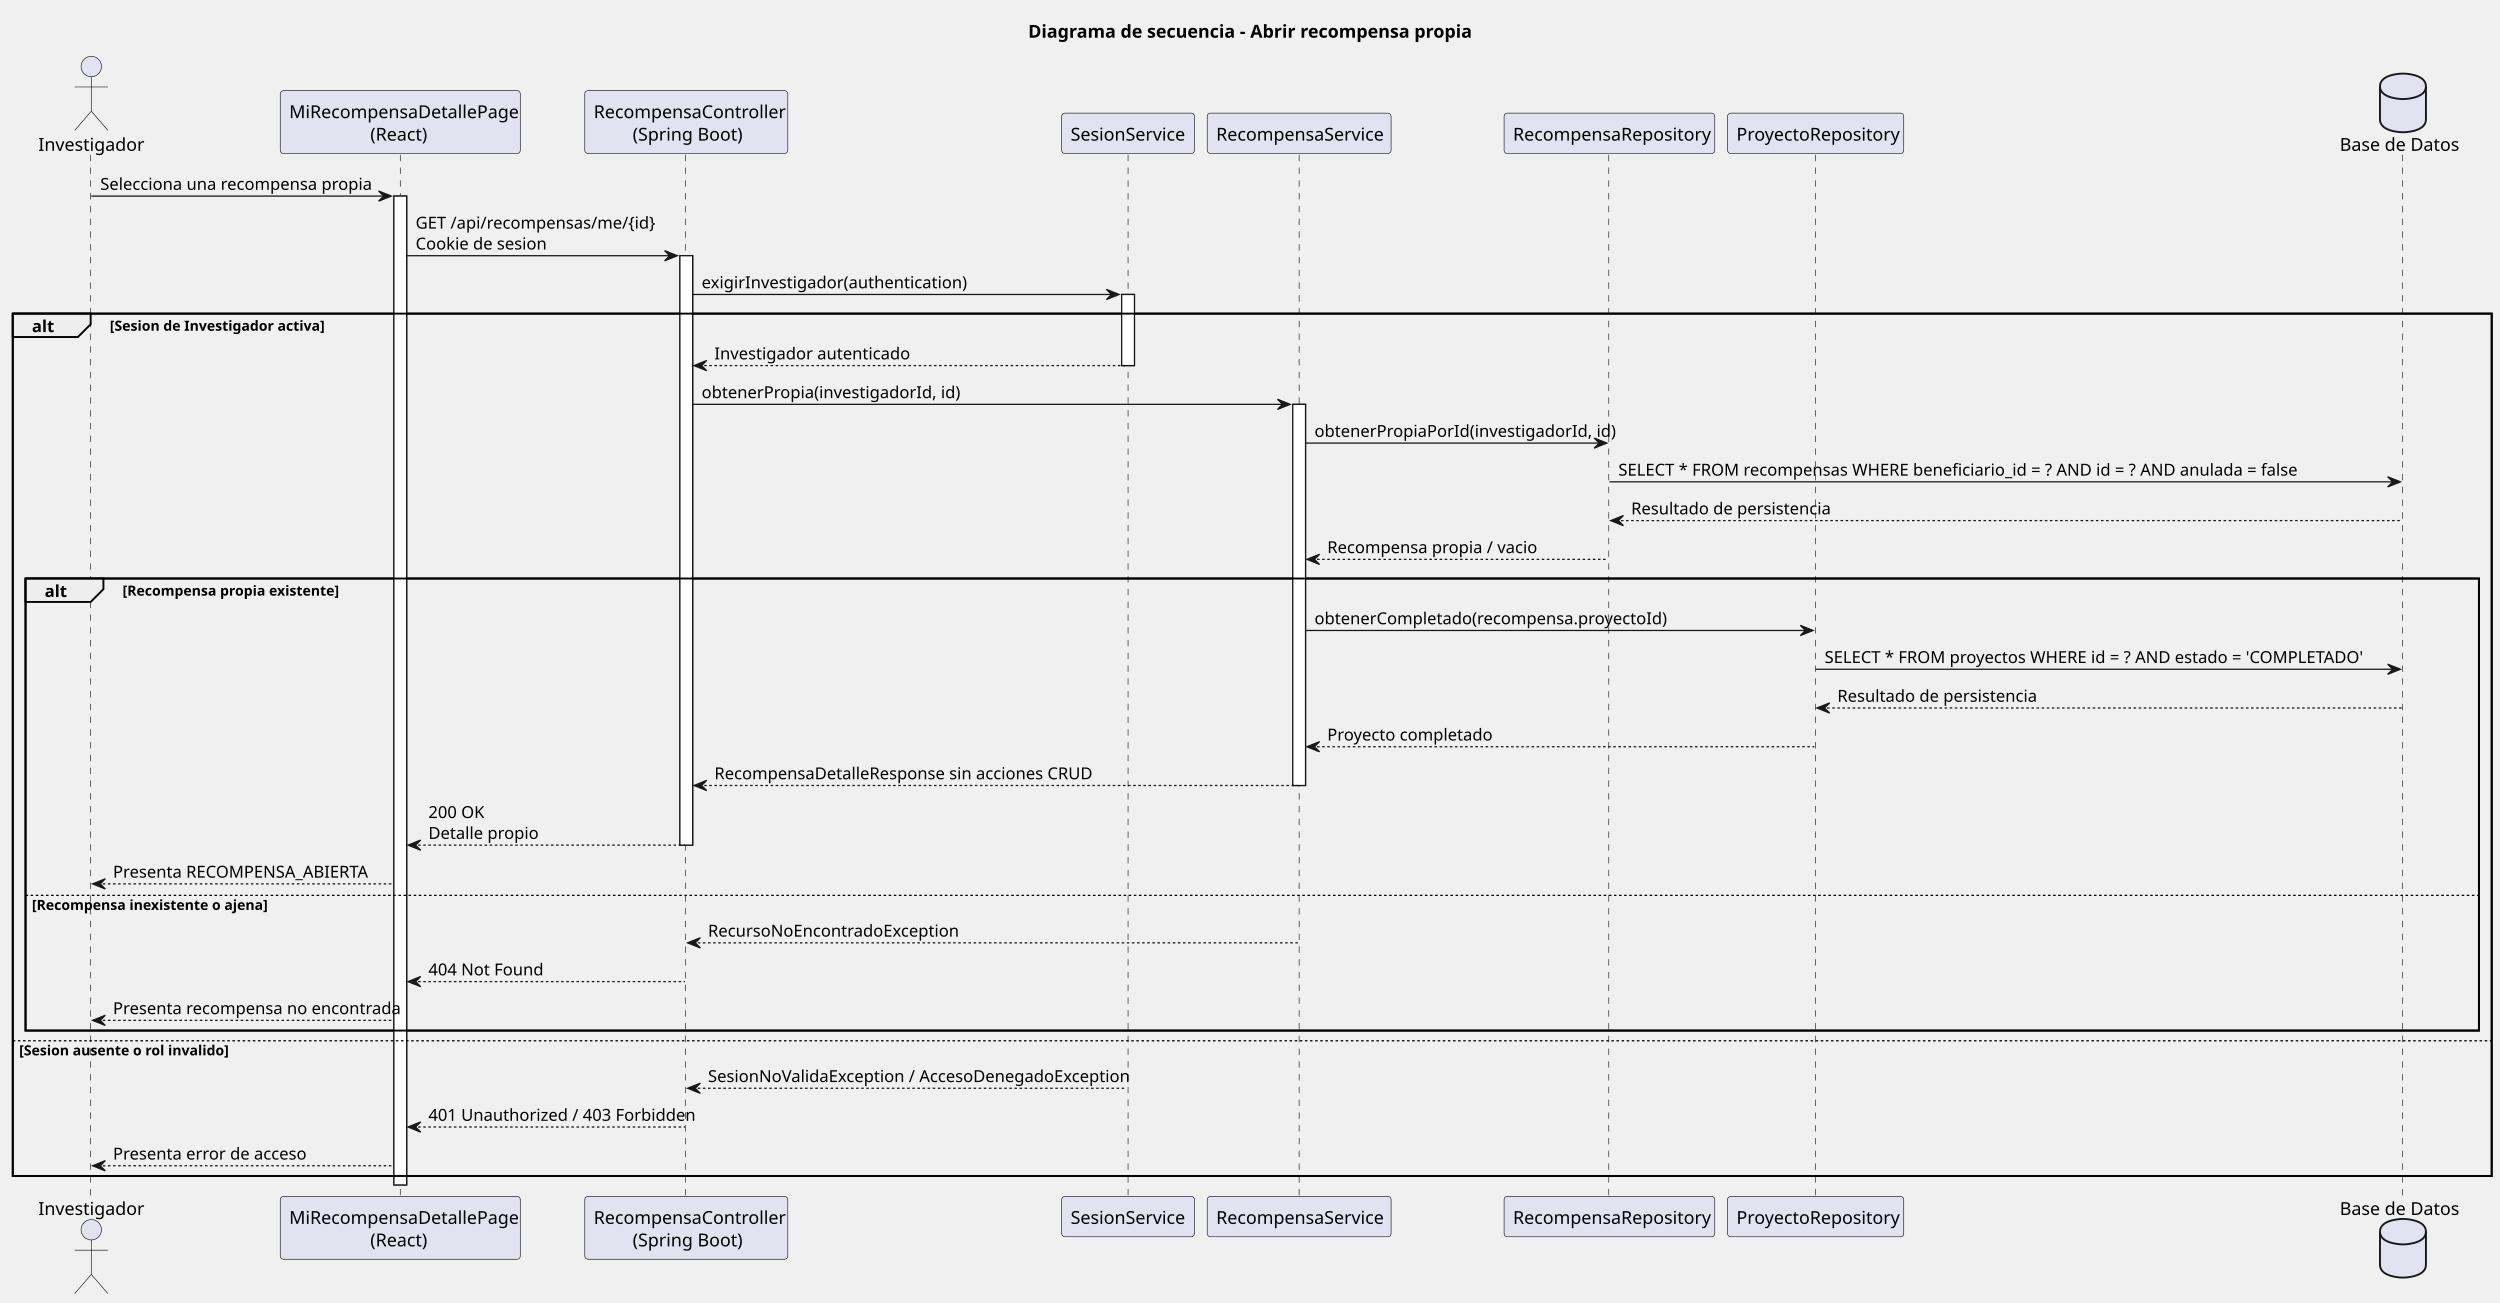
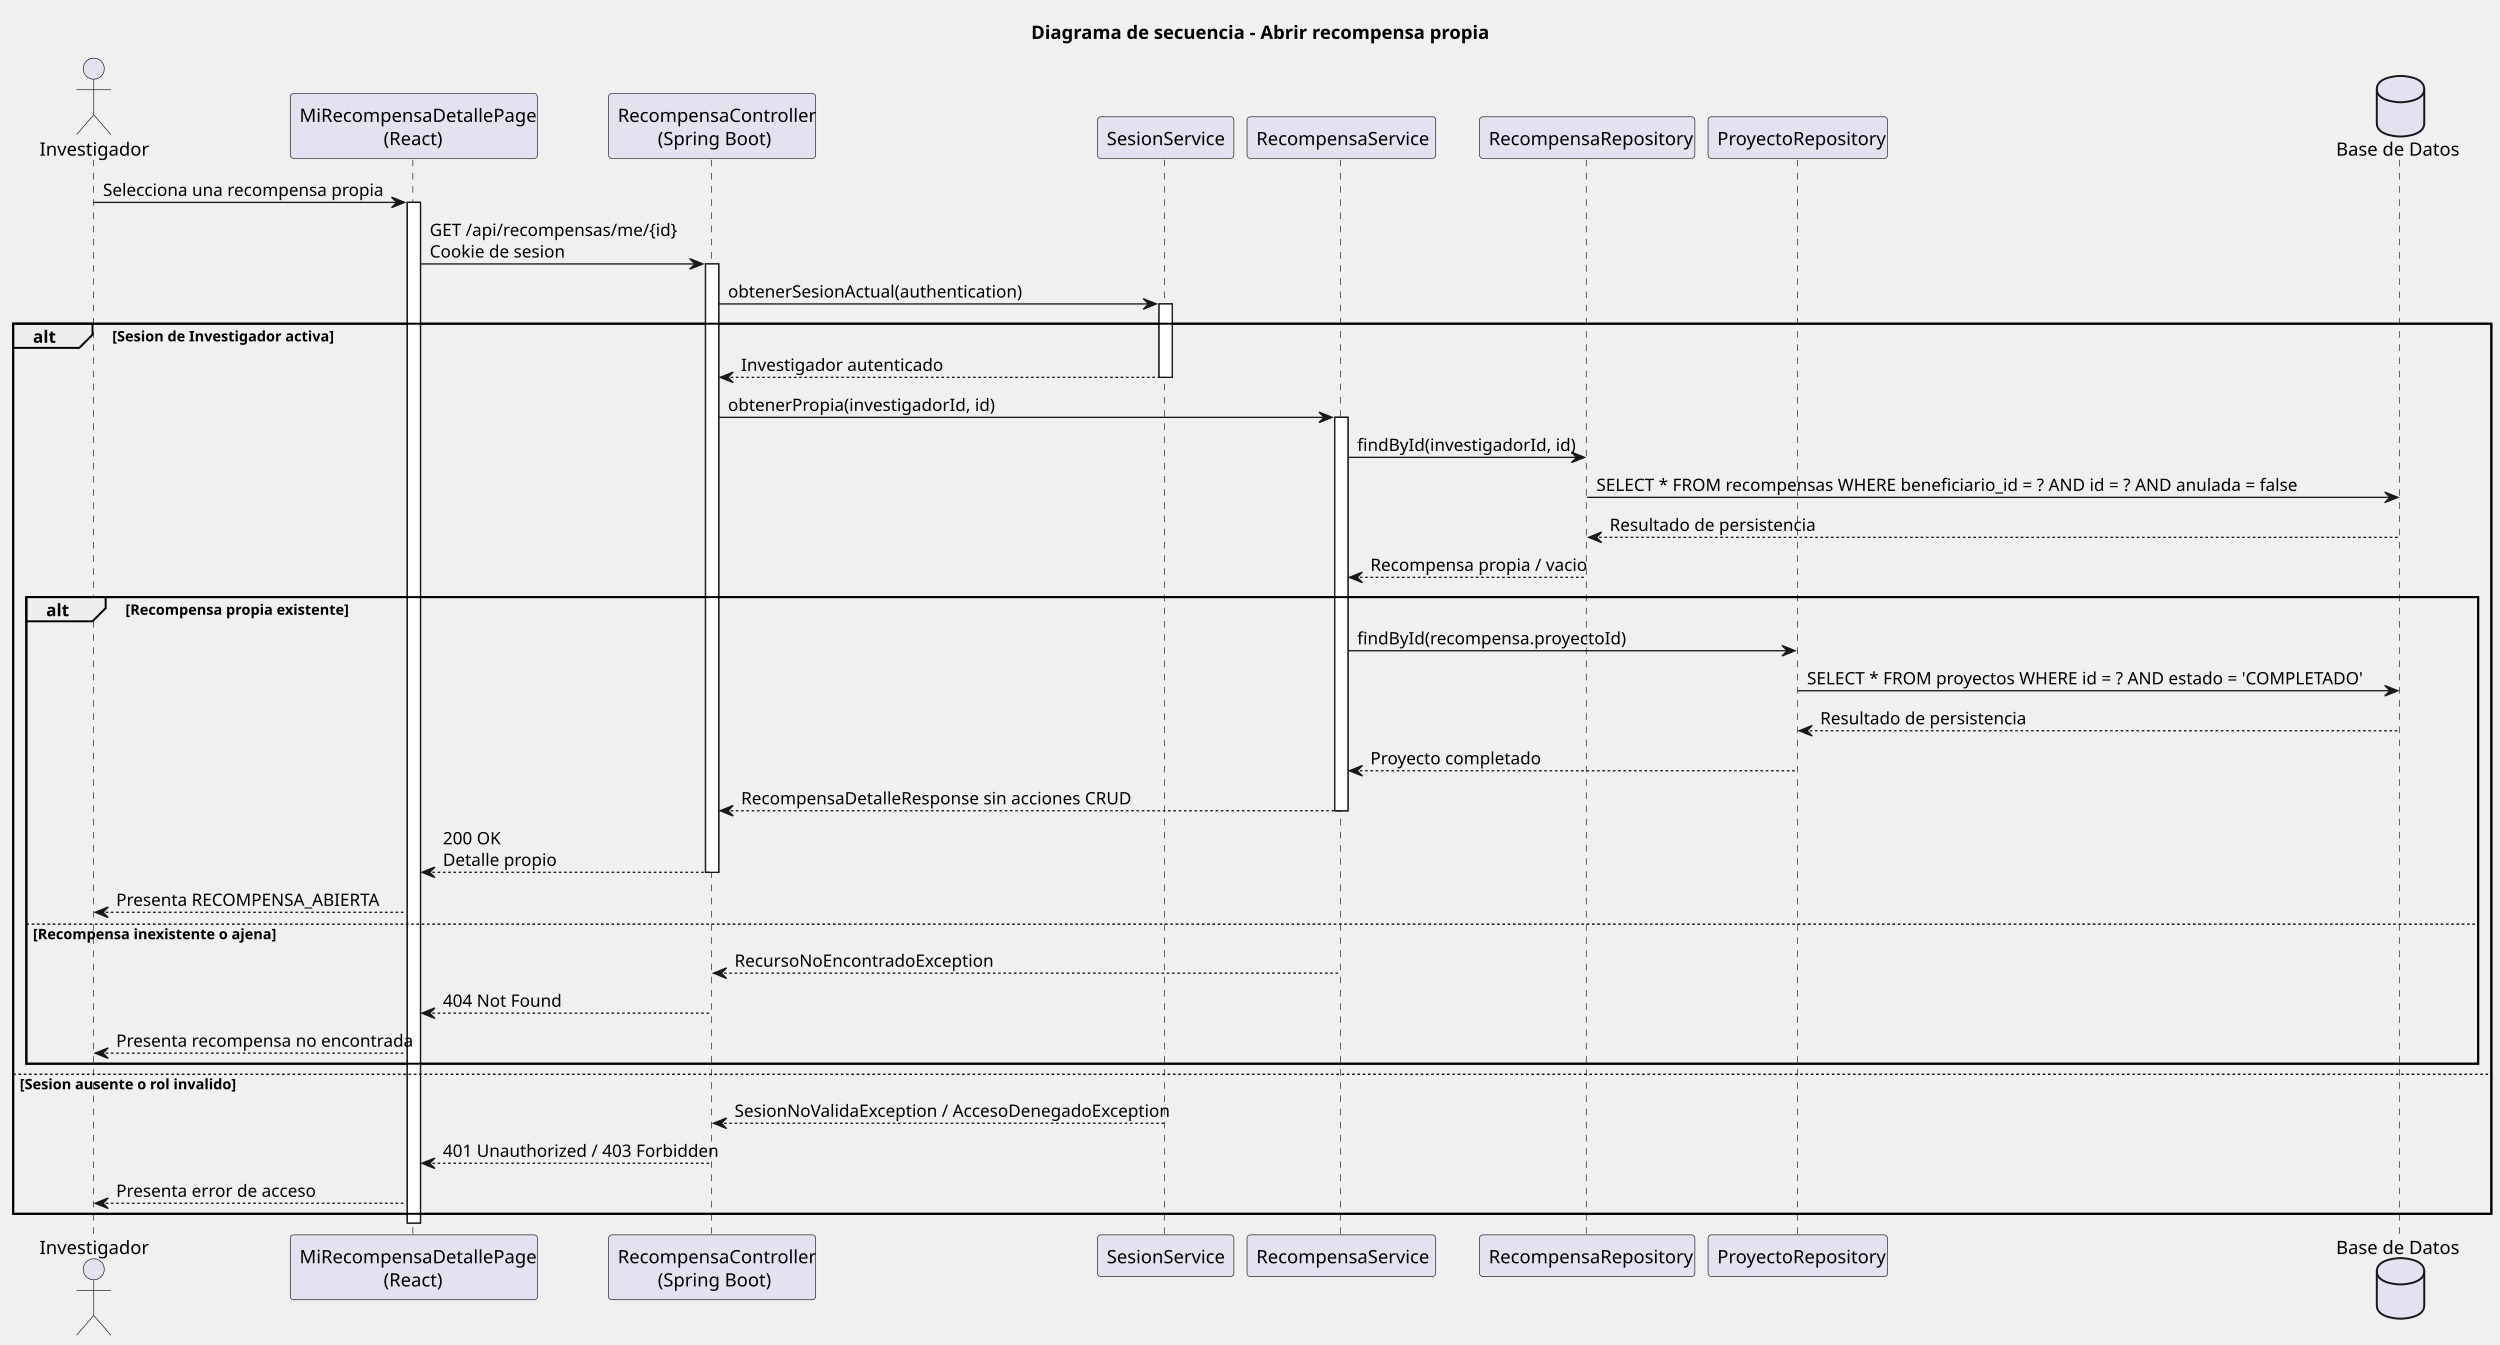
- <svg xmlns="http://www.w3.org/2000/svg" contentStyleType="text/css" height="1020px" preserveAspectRatio="none" style="width:1958px;height:1020px;background:#FFFFFF;" version="1.1" viewBox="0 0 1958 1020" width="1958px" zoomAndPan="magnify">
+ <svg xmlns="http://www.w3.org/2000/svg" contentStyleType="text/css" height="1020px" preserveAspectRatio="none" style="width:1897px;height:1020px;background:#FFFFFF;" version="1.1" viewBox="0 0 1897 1020" width="1897px" zoomAndPan="magnify">
  <defs />
  <g>
-     <text fill="#000000" font-family="sans-serif" font-size="14" font-weight="bold" lengthAdjust="spacing" textLength="350" x="805.25" y="29.533">Diagrama de secuencia - Abrir recompensa propia</text>
-     <rect fill="#FFFFFF" height="774.461" style="stroke:#181818;stroke-width:1.0;" width="10" x="308.5" y="153.57" />
-     <rect fill="#FFFFFF" height="461.625" style="stroke:#181818;stroke-width:1.0;" width="10" x="532.5" y="200.273" />
-     <rect fill="#FFFFFF" height="55.703" style="stroke:#181818;stroke-width:1.0;" width="10" x="878.5" y="230.625" />
-     <rect fill="#FFFFFF" height="298.516" style="stroke:#181818;stroke-width:1.0;" width="10" x="1012.5" y="316.68" />
-     <rect fill="none" height="675.406" style="stroke:#000000;stroke-width:1.5;" width="1941.5" x="10" y="245.625" />
-     <rect fill="none" height="354.055" style="stroke:#000000;stroke-width:1.5;" width="1921.5" x="20" y="453.086" />
+     <text fill="#000000" font-family="sans-serif" font-size="14" font-weight="bold" lengthAdjust="spacing" textLength="334.565" x="782.435" y="29.533">Diagrama de secuencia - Abrir recompensa propia</text>
+     <rect fill="#FFFFFF" height="774.461" style="stroke:#181818;stroke-width:1;" width="10" x="309.05" y="153.57" />
+     <rect fill="#FFFFFF" height="461.625" style="stroke:#181818;stroke-width:1;" width="10" x="535.355" y="200.273" />
+     <rect fill="#FFFFFF" height="55.703" style="stroke:#181818;stroke-width:1;" width="10" x="879.505" y="230.625" />
+     <rect fill="#FFFFFF" height="298.516" style="stroke:#181818;stroke-width:1;" width="10" x="1012.835" y="316.68" />
+     <rect fill="none" height="675.406" style="stroke:#000000;stroke-width:1.5;" width="1880.435" x="10" y="245.625" />
+     <rect fill="none" height="354.055" style="stroke:#000000;stroke-width:1.5;" width="1860.435" x="20" y="453.086" />
    <line style="stroke:#181818;stroke-width:0.5;stroke-dasharray:5.0,5.0;" x1="71" x2="71" y1="121.219" y2="938.031" />
-     <line style="stroke:#181818;stroke-width:0.5;stroke-dasharray:5.0,5.0;" x1="313.5" x2="313.5" y1="121.219" y2="938.031" />
-     <line style="stroke:#181818;stroke-width:0.5;stroke-dasharray:5.0,5.0;" x1="537" x2="537" y1="121.219" y2="938.031" />
-     <line style="stroke:#181818;stroke-width:0.5;stroke-dasharray:5.0,5.0;" x1="883.5" x2="883.5" y1="121.219" y2="938.031" />
-     <line style="stroke:#181818;stroke-width:0.5;stroke-dasharray:5.0,5.0;" x1="1017.5" x2="1017.5" y1="121.219" y2="938.031" />
-     <line style="stroke:#181818;stroke-width:0.5;stroke-dasharray:5.0,5.0;" x1="1260" x2="1260" y1="121.219" y2="938.031" />
-     <line style="stroke:#181818;stroke-width:0.5;stroke-dasharray:5.0,5.0;" x1="1422" x2="1422" y1="121.219" y2="938.031" />
-     <line style="stroke:#181818;stroke-width:0.5;stroke-dasharray:5.0,5.0;" x1="1881.5" x2="1881.5" y1="121.219" y2="938.031" />
-     <text fill="#000000" font-family="sans-serif" font-size="14" lengthAdjust="spacing" textLength="77" x="30" y="118.143">Investigador</text>
-     <ellipse cx="71.5" cy="52.109" fill="#E2E2F0" rx="8" ry="8" style="stroke:#181818;stroke-width:0.5;" />
-     <path d="M71.5,60.109 L71.5,87.109 M58.5,68.109 L84.5,68.109 M71.5,87.109 L58.5,102.109 M71.5,87.109 L84.5,102.109 " fill="none" style="stroke:#181818;stroke-width:0.5;" />
-     <text fill="#000000" font-family="sans-serif" font-size="14" lengthAdjust="spacing" textLength="77" x="30" y="951.564">Investigador</text>
-     <ellipse cx="71.5" cy="963.141" fill="#E2E2F0" rx="8" ry="8" style="stroke:#181818;stroke-width:0.5;" />
-     <path d="M71.5,971.141 L71.5,998.141 M58.5,979.141 L84.5,979.141 M71.5,998.141 L58.5,1013.141 M71.5,998.141 L84.5,1013.141 " fill="none" style="stroke:#181818;stroke-width:0.5;" />
-     <rect fill="#E2E2F0" height="49.219" rx="2.5" ry="2.5" style="stroke:#181818;stroke-width:0.5;" width="188" x="219.5" y="71" />
-     <text fill="#000000" font-family="sans-serif" font-size="14" lengthAdjust="spacing" textLength="174" x="226.5" y="92.533">MiRecompensaDetallePage</text>
-     <text fill="#000000" font-family="sans-serif" font-size="14" lengthAdjust="spacing" textLength="47" x="290" y="110.143">(React)</text>
-     <rect fill="#E2E2F0" height="49.219" rx="2.5" ry="2.5" style="stroke:#181818;stroke-width:0.5;" width="188" x="219.5" y="937.031" />
-     <text fill="#000000" font-family="sans-serif" font-size="14" lengthAdjust="spacing" textLength="174" x="226.5" y="958.564">MiRecompensaDetallePage</text>
-     <text fill="#000000" font-family="sans-serif" font-size="14" lengthAdjust="spacing" textLength="47" x="290" y="976.174">(React)</text>
-     <rect fill="#E2E2F0" height="49.219" rx="2.5" ry="2.5" style="stroke:#181818;stroke-width:0.5;" width="159" x="458" y="71" />
-     <text fill="#000000" font-family="sans-serif" font-size="14" lengthAdjust="spacing" textLength="145" x="465" y="92.533">RecompensaController</text>
-     <text fill="#000000" font-family="sans-serif" font-size="14" lengthAdjust="spacing" textLength="84" x="495.5" y="110.143">(Spring Boot)</text>
-     <rect fill="#E2E2F0" height="49.219" rx="2.5" ry="2.5" style="stroke:#181818;stroke-width:0.5;" width="159" x="458" y="937.031" />
-     <text fill="#000000" font-family="sans-serif" font-size="14" lengthAdjust="spacing" textLength="145" x="465" y="958.564">RecompensaController</text>
-     <text fill="#000000" font-family="sans-serif" font-size="14" lengthAdjust="spacing" textLength="84" x="495.5" y="976.174">(Spring Boot)</text>
-     <rect fill="#E2E2F0" height="31.609" rx="2.5" ry="2.5" style="stroke:#181818;stroke-width:0.5;" width="104" x="831.5" y="88.609" />
-     <text fill="#000000" font-family="sans-serif" font-size="14" lengthAdjust="spacing" textLength="90" x="838.5" y="110.143">SesionService</text>
-     <rect fill="#E2E2F0" height="31.609" rx="2.5" ry="2.5" style="stroke:#181818;stroke-width:0.5;" width="104" x="831.5" y="937.031" />
-     <text fill="#000000" font-family="sans-serif" font-size="14" lengthAdjust="spacing" textLength="90" x="838.5" y="958.564">SesionService</text>
-     <rect fill="#E2E2F0" height="31.609" rx="2.5" ry="2.5" style="stroke:#181818;stroke-width:0.5;" width="144" x="945.5" y="88.609" />
-     <text fill="#000000" font-family="sans-serif" font-size="14" lengthAdjust="spacing" textLength="130" x="952.5" y="110.143">RecompensaService</text>
-     <rect fill="#E2E2F0" height="31.609" rx="2.5" ry="2.5" style="stroke:#181818;stroke-width:0.5;" width="144" x="945.5" y="937.031" />
-     <text fill="#000000" font-family="sans-serif" font-size="14" lengthAdjust="spacing" textLength="130" x="952.5" y="958.564">RecompensaService</text>
-     <rect fill="#E2E2F0" height="31.609" rx="2.5" ry="2.5" style="stroke:#181818;stroke-width:0.5;" width="165" x="1178" y="88.609" />
-     <text fill="#000000" font-family="sans-serif" font-size="14" lengthAdjust="spacing" textLength="151" x="1185" y="110.143">RecompensaRepository</text>
-     <rect fill="#E2E2F0" height="31.609" rx="2.5" ry="2.5" style="stroke:#181818;stroke-width:0.5;" width="165" x="1178" y="937.031" />
-     <text fill="#000000" font-family="sans-serif" font-size="14" lengthAdjust="spacing" textLength="151" x="1185" y="958.564">RecompensaRepository</text>
-     <rect fill="#E2E2F0" height="31.609" rx="2.5" ry="2.5" style="stroke:#181818;stroke-width:0.5;" width="138" x="1353" y="88.609" />
-     <text fill="#000000" font-family="sans-serif" font-size="14" lengthAdjust="spacing" textLength="124" x="1360" y="110.143">ProyectoRepository</text>
-     <rect fill="#E2E2F0" height="31.609" rx="2.5" ry="2.5" style="stroke:#181818;stroke-width:0.5;" width="138" x="1353" y="937.031" />
-     <text fill="#000000" font-family="sans-serif" font-size="14" lengthAdjust="spacing" textLength="124" x="1360" y="958.564">ProyectoRepository</text>
-     <text fill="#000000" font-family="sans-serif" font-size="14" lengthAdjust="spacing" textLength="93" x="1832.5" y="118.143">Base de Datos</text>
-     <path d="M1864,67.609 C1864,57.609 1882,57.609 1882,57.609 C1882,57.609 1900,57.609 1900,67.609 L1900,93.609 C1900,103.609 1882,103.609 1882,103.609 C1882,103.609 1864,103.609 1864,93.609 L1864,67.609 " fill="#E2E2F0" style="stroke:#181818;stroke-width:1.5;" />
-     <path d="M1864,67.609 C1864,77.609 1882,77.609 1882,77.609 C1882,77.609 1900,77.609 1900,67.609 " fill="none" style="stroke:#181818;stroke-width:1.5;" />
-     <text fill="#000000" font-family="sans-serif" font-size="14" lengthAdjust="spacing" textLength="93" x="1832.5" y="951.564">Base de Datos</text>
-     <path d="M1864,964.641 C1864,954.641 1882,954.641 1882,954.641 C1882,954.641 1900,954.641 1900,964.641 L1900,990.641 C1900,1000.641 1882,1000.641 1882,1000.641 C1882,1000.641 1864,1000.641 1864,990.641 L1864,964.641 " fill="#E2E2F0" style="stroke:#181818;stroke-width:1.5;" />
-     <path d="M1864,964.641 C1864,974.641 1882,974.641 1882,974.641 C1882,974.641 1900,974.641 1900,964.641 " fill="none" style="stroke:#181818;stroke-width:1.5;" />
-     <rect fill="#FFFFFF" height="774.461" style="stroke:#181818;stroke-width:1.0;" width="10" x="308.5" y="153.57" />
-     <rect fill="#FFFFFF" height="461.625" style="stroke:#181818;stroke-width:1.0;" width="10" x="532.5" y="200.273" />
-     <rect fill="#FFFFFF" height="55.703" style="stroke:#181818;stroke-width:1.0;" width="10" x="878.5" y="230.625" />
-     <rect fill="#FFFFFF" height="298.516" style="stroke:#181818;stroke-width:1.0;" width="10" x="1012.5" y="316.68" />
-     <polygon fill="#181818" points="296.5,149.57,306.5,153.57,296.5,157.57,300.5,153.57" style="stroke:#181818;stroke-width:1.0;" />
-     <line style="stroke:#181818;stroke-width:1.0;" x1="71.5" x2="302.5" y1="153.57" y2="153.57" />
-     <text fill="#000000" font-family="sans-serif" font-size="13" lengthAdjust="spacing" textLength="203" x="78.5" y="148.714">Selecciona una recompensa propia</text>
-     <polygon fill="#181818" points="520.5,196.273,530.5,200.273,520.5,204.273,524.5,200.273" style="stroke:#181818;stroke-width:1.0;" />
-     <line style="stroke:#181818;stroke-width:1.0;" x1="318.5" x2="526.5" y1="200.273" y2="200.273" />
-     <text fill="#000000" font-family="sans-serif" font-size="13" lengthAdjust="spacing" textLength="177" x="325.5" y="179.065">GET /api/recompensas/me/{id}</text>
-     <text fill="#000000" font-family="sans-serif" font-size="13" lengthAdjust="spacing" textLength="100" x="325.5" y="195.417">Cookie de sesion</text>
-     <polygon fill="#181818" points="866.5,226.625,876.5,230.625,866.5,234.625,870.5,230.625" style="stroke:#181818;stroke-width:1.0;" />
-     <line style="stroke:#181818;stroke-width:1.0;" x1="542.5" x2="872.5" y1="230.625" y2="230.625" />
-     <text fill="#000000" font-family="sans-serif" font-size="13" lengthAdjust="spacing" textLength="188" x="549.5" y="225.769">exigirInvestigador(authentication)</text>
-     <path d="M10,245.625 L71,245.625 L71,253.977 L61,263.977 L10,263.977 L10,245.625 " fill="#EEEEEE" style="stroke:#000000;stroke-width:1.5;" />
-     <rect fill="none" height="675.406" style="stroke:#000000;stroke-width:1.5;" width="1941.5" x="10" y="245.625" />
-     <text fill="#000000" font-family="sans-serif" font-size="13" font-weight="bold" lengthAdjust="spacing" textLength="16" x="25" y="260.12">alt</text>
-     <text fill="#000000" font-family="sans-serif" font-size="11" font-weight="bold" lengthAdjust="spacing" textLength="169" x="86" y="259.044">[Sesion de Investigador activa]</text>
-     <polygon fill="#181818" points="553.5,282.328,543.5,286.328,553.5,290.328,549.5,286.328" style="stroke:#181818;stroke-width:1.0;" />
-     <line style="stroke:#181818;stroke-width:1.0;stroke-dasharray:2.0,2.0;" x1="547.5" x2="882.5" y1="286.328" y2="286.328" />
-     <text fill="#000000" font-family="sans-serif" font-size="13" lengthAdjust="spacing" textLength="139" x="559.5" y="281.472">Investigador autenticado</text>
-     <polygon fill="#181818" points="1000.5,312.68,1010.5,316.68,1000.5,320.68,1004.5,316.68" style="stroke:#181818;stroke-width:1.0;" />
-     <line style="stroke:#181818;stroke-width:1.0;" x1="542.5" x2="1006.5" y1="316.68" y2="316.68" />
-     <text fill="#000000" font-family="sans-serif" font-size="13" lengthAdjust="spacing" textLength="184" x="549.5" y="311.823">obtenerPropia(investigadorId, id)</text>
-     <polygon fill="#181818" points="1248.5,343.031,1258.5,347.031,1248.5,351.031,1252.5,347.031" style="stroke:#181818;stroke-width:1.0;" />
-     <line style="stroke:#181818;stroke-width:1.0;" x1="1022.5" x2="1254.5" y1="347.031" y2="347.031" />
-     <text fill="#000000" font-family="sans-serif" font-size="13" lengthAdjust="spacing" textLength="214" x="1029.5" y="342.175">obtenerPropiaPorId(investigadorId, id)</text>
-     <polygon fill="#181818" points="1870,373.383,1880,377.383,1870,381.383,1874,377.383" style="stroke:#181818;stroke-width:1.0;" />
-     <line style="stroke:#181818;stroke-width:1.0;" x1="1260.5" x2="1876" y1="377.383" y2="377.383" />
-     <text fill="#000000" font-family="sans-serif" font-size="13" lengthAdjust="spacing" textLength="536" x="1267.5" y="372.526">SELECT * FROM recompensas WHERE beneficiario_id = ? AND id = ? AND anulada = false</text>
-     <polygon fill="#181818" points="1271.5,403.734,1261.5,407.734,1271.5,411.734,1267.5,407.734" style="stroke:#181818;stroke-width:1.0;" />
-     <line style="stroke:#181818;stroke-width:1.0;stroke-dasharray:2.0,2.0;" x1="1265.5" x2="1881" y1="407.734" y2="407.734" />
-     <text fill="#000000" font-family="sans-serif" font-size="13" lengthAdjust="spacing" textLength="150" x="1277.5" y="402.878">Resultado de persistencia</text>
-     <polygon fill="#181818" points="1033.5,434.086,1023.5,438.086,1033.5,442.086,1029.5,438.086" style="stroke:#181818;stroke-width:1.0;" />
-     <line style="stroke:#181818;stroke-width:1.0;stroke-dasharray:2.0,2.0;" x1="1027.5" x2="1259.5" y1="438.086" y2="438.086" />
-     <text fill="#000000" font-family="sans-serif" font-size="13" lengthAdjust="spacing" textLength="156" x="1039.5" y="433.229">Recompensa propia / vacio</text>
-     <path d="M20,453.086 L81,453.086 L81,461.438 L71,471.438 L20,471.438 L20,453.086 " fill="#EEEEEE" style="stroke:#000000;stroke-width:1.5;" />
-     <rect fill="none" height="354.055" style="stroke:#000000;stroke-width:1.5;" width="1921.5" x="20" y="453.086" />
-     <text fill="#000000" font-family="sans-serif" font-size="13" font-weight="bold" lengthAdjust="spacing" textLength="16" x="35" y="467.581">alt</text>
-     <text fill="#000000" font-family="sans-serif" font-size="11" font-weight="bold" lengthAdjust="spacing" textLength="173" x="96" y="466.505">[Recompensa propia existente]</text>
-     <polygon fill="#181818" points="1410,489.789,1420,493.789,1410,497.789,1414,493.789" style="stroke:#181818;stroke-width:1.0;" />
-     <line style="stroke:#181818;stroke-width:1.0;" x1="1022.5" x2="1416" y1="493.789" y2="493.789" />
-     <text fill="#000000" font-family="sans-serif" font-size="13" lengthAdjust="spacing" textLength="255" x="1029.5" y="488.933">obtenerCompletado(recompensa.proyectoId)</text>
-     <polygon fill="#181818" points="1870,520.141,1880,524.141,1870,528.141,1874,524.141" style="stroke:#181818;stroke-width:1.0;" />
-     <line style="stroke:#181818;stroke-width:1.0;" x1="1422" x2="1876" y1="524.141" y2="524.141" />
-     <text fill="#000000" font-family="sans-serif" font-size="13" lengthAdjust="spacing" textLength="436" x="1429" y="519.284">SELECT * FROM proyectos WHERE id = ? AND estado = 'COMPLETADO'</text>
-     <polygon fill="#181818" points="1433,550.492,1423,554.492,1433,558.492,1429,554.492" style="stroke:#181818;stroke-width:1.0;" />
-     <line style="stroke:#181818;stroke-width:1.0;stroke-dasharray:2.0,2.0;" x1="1427" x2="1881" y1="554.492" y2="554.492" />
-     <text fill="#000000" font-family="sans-serif" font-size="13" lengthAdjust="spacing" textLength="150" x="1439" y="549.636">Resultado de persistencia</text>
-     <polygon fill="#181818" points="1033.5,580.844,1023.5,584.844,1033.5,588.844,1029.5,584.844" style="stroke:#181818;stroke-width:1.0;" />
-     <line style="stroke:#181818;stroke-width:1.0;stroke-dasharray:2.0,2.0;" x1="1027.5" x2="1421" y1="584.844" y2="584.844" />
-     <text fill="#000000" font-family="sans-serif" font-size="13" lengthAdjust="spacing" textLength="123" x="1039.5" y="579.987">Proyecto completado</text>
-     <polygon fill="#181818" points="553.5,611.195,543.5,615.195,553.5,619.195,549.5,615.195" style="stroke:#181818;stroke-width:1.0;" />
-     <line style="stroke:#181818;stroke-width:1.0;stroke-dasharray:2.0,2.0;" x1="547.5" x2="1016.5" y1="615.195" y2="615.195" />
-     <text fill="#000000" font-family="sans-serif" font-size="13" lengthAdjust="spacing" textLength="291" x="559.5" y="610.339">RecompensaDetalleResponse sin acciones CRUD</text>
-     <polygon fill="#181818" points="329.5,657.898,319.5,661.898,329.5,665.898,325.5,661.898" style="stroke:#181818;stroke-width:1.0;" />
-     <line style="stroke:#181818;stroke-width:1.0;stroke-dasharray:2.0,2.0;" x1="323.5" x2="536.5" y1="661.898" y2="661.898" />
-     <text fill="#000000" font-family="sans-serif" font-size="13" lengthAdjust="spacing" textLength="44" x="335.5" y="640.69">200 OK</text>
-     <text fill="#000000" font-family="sans-serif" font-size="13" lengthAdjust="spacing" textLength="79" x="335.5" y="657.042">Detalle propio</text>
-     <polygon fill="#181818" points="82.5,688.25,72.5,692.25,82.5,696.25,78.5,692.25" style="stroke:#181818;stroke-width:1.0;" />
-     <line style="stroke:#181818;stroke-width:1.0;stroke-dasharray:2.0,2.0;" x1="76.5" x2="307.5" y1="692.25" y2="692.25" />
-     <text fill="#000000" font-family="sans-serif" font-size="13" lengthAdjust="spacing" textLength="211" x="88.5" y="687.394">Presenta RECOMPENSA_ABIERTA</text>
-     <line style="stroke:#000000;stroke-width:1.0;stroke-dasharray:2.0,2.0;" x1="20" x2="1941.5" y1="701.25" y2="701.25" />
-     <text fill="#000000" font-family="sans-serif" font-size="11" font-weight="bold" lengthAdjust="spacing" textLength="187" x="25" y="712.669">[Recompensa inexistente o ajena]</text>
-     <polygon fill="#181818" points="548.5,734.438,538.5,738.438,548.5,742.438,544.5,738.438" style="stroke:#181818;stroke-width:1.0;" />
-     <line style="stroke:#181818;stroke-width:1.0;stroke-dasharray:2.0,2.0;" x1="542.5" x2="1016.5" y1="738.438" y2="738.438" />
-     <text fill="#000000" font-family="sans-serif" font-size="13" lengthAdjust="spacing" textLength="188" x="554.5" y="733.581">RecursoNoEncontradoException</text>
-     <polygon fill="#181818" points="329.5,764.789,319.5,768.789,329.5,772.789,325.5,768.789" style="stroke:#181818;stroke-width:1.0;" />
-     <line style="stroke:#181818;stroke-width:1.0;stroke-dasharray:2.0,2.0;" x1="323.5" x2="536.5" y1="768.789" y2="768.789" />
-     <text fill="#000000" font-family="sans-serif" font-size="13" lengthAdjust="spacing" textLength="85" x="335.5" y="763.933">404 Not Found</text>
-     <polygon fill="#181818" points="82.5,795.141,72.5,799.141,82.5,803.141,78.5,799.141" style="stroke:#181818;stroke-width:1.0;" />
-     <line style="stroke:#181818;stroke-width:1.0;stroke-dasharray:2.0,2.0;" x1="76.5" x2="307.5" y1="799.141" y2="799.141" />
-     <text fill="#000000" font-family="sans-serif" font-size="13" lengthAdjust="spacing" textLength="213" x="88.5" y="794.284">Presenta recompensa no encontrada</text>
-     <line style="stroke:#000000;stroke-width:1.0;stroke-dasharray:2.0,2.0;" x1="10" x2="1951.5" y1="815.141" y2="815.141" />
-     <text fill="#000000" font-family="sans-serif" font-size="11" font-weight="bold" lengthAdjust="spacing" textLength="167" x="15" y="826.56">[Sesion ausente o rol invalido]</text>
-     <polygon fill="#181818" points="548.5,848.328,538.5,852.328,548.5,856.328,544.5,852.328" style="stroke:#181818;stroke-width:1.0;" />
-     <line style="stroke:#181818;stroke-width:1.0;stroke-dasharray:2.0,2.0;" x1="542.5" x2="882.5" y1="852.328" y2="852.328" />
-     <text fill="#000000" font-family="sans-serif" font-size="13" lengthAdjust="spacing" textLength="322" x="554.5" y="847.472">SesionNoValidaException / AccesoDenegadoException</text>
-     <polygon fill="#181818" points="329.5,878.68,319.5,882.68,329.5,886.68,325.5,882.68" style="stroke:#181818;stroke-width:1.0;" />
-     <line style="stroke:#181818;stroke-width:1.0;stroke-dasharray:2.0,2.0;" x1="323.5" x2="536.5" y1="882.68" y2="882.68" />
-     <text fill="#000000" font-family="sans-serif" font-size="13" lengthAdjust="spacing" textLength="195" x="335.5" y="877.823">401 Unauthorized / 403 Forbidden</text>
-     <polygon fill="#181818" points="82.5,909.031,72.5,913.031,82.5,917.031,78.5,913.031" style="stroke:#181818;stroke-width:1.0;" />
-     <line style="stroke:#181818;stroke-width:1.0;stroke-dasharray:2.0,2.0;" x1="76.5" x2="307.5" y1="913.031" y2="913.031" />
-     <text fill="#000000" font-family="sans-serif" font-size="13" lengthAdjust="spacing" textLength="146" x="88.5" y="908.175">Presenta error de acceso</text>
+     <line style="stroke:#181818;stroke-width:0.5;stroke-dasharray:5.0,5.0;" x1="313.282" x2="313.282" y1="121.219" y2="938.031" />
+     <line style="stroke:#181818;stroke-width:0.5;stroke-dasharray:5.0,5.0;" x1="539.765" x2="539.765" y1="121.219" y2="938.031" />
+     <line style="stroke:#181818;stroke-width:0.5;stroke-dasharray:5.0,5.0;" x1="883.76" x2="883.76" y1="121.219" y2="938.031" />
+     <line style="stroke:#181818;stroke-width:0.5;stroke-dasharray:5.0,5.0;" x1="1017.25" x2="1017.25" y1="121.219" y2="938.031" />
+     <line style="stroke:#181818;stroke-width:0.5;stroke-dasharray:5.0,5.0;" x1="1203.662" x2="1203.662" y1="121.219" y2="938.031" />
+     <line style="stroke:#181818;stroke-width:0.5;stroke-dasharray:5.0,5.0;" x1="1364.068" x2="1364.068" y1="121.219" y2="938.031" />
+     <line style="stroke:#181818;stroke-width:0.5;stroke-dasharray:5.0,5.0;" x1="1820.601" x2="1820.601" y1="121.219" y2="938.031" />
+     <text fill="#000000" font-family="sans-serif" font-size="14" lengthAdjust="spacing" textLength="76.269" x="30" y="118.143">Investigador</text>
+     <ellipse cx="71.134" cy="52.109" fill="#E2E2F0" rx="8" ry="8" style="stroke:#181818;stroke-width:0.5;" />
+     <path d="M71.134,60.109 L71.134,87.109 M58.134,68.109 L84.134,68.109 M71.134,87.109 L58.134,102.109 M71.134,87.109 L84.134,102.109 " fill="none" style="stroke:#181818;stroke-width:0.5;" />
+     <text fill="#000000" font-family="sans-serif" font-size="14" lengthAdjust="spacing" textLength="76.269" x="30" y="951.564">Investigador</text>
+     <ellipse cx="71.134" cy="963.141" fill="#E2E2F0" rx="8" ry="8" style="stroke:#181818;stroke-width:0.5;" />
+     <path d="M71.134,971.141 L71.134,998.141 M58.134,979.141 L84.134,979.141 M71.134,998.141 L58.134,1013.141 M71.134,998.141 L84.134,1013.141 " fill="none" style="stroke:#181818;stroke-width:0.5;" />
+     <rect fill="#E2E2F0" height="49.219" rx="2.5" ry="2.5" style="stroke:#181818;stroke-width:0.5;" width="187.537" x="220.282" y="71" />
+     <text fill="#000000" font-family="sans-serif" font-size="14" lengthAdjust="spacing" textLength="173.537" x="227.282" y="92.533">MiRecompensaDetallePage</text>
+     <text fill="#000000" font-family="sans-serif" font-size="14" lengthAdjust="spacing" textLength="45.897" x="291.102" y="110.143">(React)</text>
+     <rect fill="#E2E2F0" height="49.219" rx="2.5" ry="2.5" style="stroke:#181818;stroke-width:0.5;" width="187.537" x="220.282" y="937.031" />
+     <text fill="#000000" font-family="sans-serif" font-size="14" lengthAdjust="spacing" textLength="173.537" x="227.282" y="958.564">MiRecompensaDetallePage</text>
+     <text fill="#000000" font-family="sans-serif" font-size="14" lengthAdjust="spacing" textLength="45.897" x="291.102" y="976.174">(React)</text>
+     <rect fill="#E2E2F0" height="49.219" rx="2.5" ry="2.5" style="stroke:#181818;stroke-width:0.5;" width="157.179" x="461.765" y="71" />
+     <text fill="#000000" font-family="sans-serif" font-size="14" lengthAdjust="spacing" textLength="143.179" x="468.765" y="92.533">RecompensaController</text>
+     <text fill="#000000" font-family="sans-serif" font-size="14" lengthAdjust="spacing" textLength="82.482" x="499.113" y="110.143">(Spring Boot)</text>
+     <rect fill="#E2E2F0" height="49.219" rx="2.5" ry="2.5" style="stroke:#181818;stroke-width:0.5;" width="157.179" x="461.765" y="937.031" />
+     <text fill="#000000" font-family="sans-serif" font-size="14" lengthAdjust="spacing" textLength="143.179" x="468.765" y="958.564">RecompensaController</text>
+     <text fill="#000000" font-family="sans-serif" font-size="14" lengthAdjust="spacing" textLength="82.482" x="499.113" y="976.174">(Spring Boot)</text>
+     <rect fill="#E2E2F0" height="31.609" rx="2.5" ry="2.5" style="stroke:#181818;stroke-width:0.5;" width="103.489" x="832.76" y="88.609" />
+     <text fill="#000000" font-family="sans-serif" font-size="14" lengthAdjust="spacing" textLength="89.489" x="839.76" y="110.143">SesionService</text>
+     <rect fill="#E2E2F0" height="31.609" rx="2.5" ry="2.5" style="stroke:#181818;stroke-width:0.5;" width="103.489" x="832.76" y="937.031" />
+     <text fill="#000000" font-family="sans-serif" font-size="14" lengthAdjust="spacing" textLength="89.489" x="839.76" y="958.564">SesionService</text>
+     <rect fill="#E2E2F0" height="31.609" rx="2.5" ry="2.5" style="stroke:#181818;stroke-width:0.5;" width="143.172" x="946.25" y="88.609" />
+     <text fill="#000000" font-family="sans-serif" font-size="14" lengthAdjust="spacing" textLength="129.172" x="953.25" y="110.143">RecompensaService</text>
+     <rect fill="#E2E2F0" height="31.609" rx="2.5" ry="2.5" style="stroke:#181818;stroke-width:0.5;" width="143.172" x="946.25" y="937.031" />
+     <text fill="#000000" font-family="sans-serif" font-size="14" lengthAdjust="spacing" textLength="129.172" x="953.25" y="958.564">RecompensaService</text>
+     <rect fill="#E2E2F0" height="31.609" rx="2.5" ry="2.5" style="stroke:#181818;stroke-width:0.5;" width="163.406" x="1122.662" y="88.609" />
+     <text fill="#000000" font-family="sans-serif" font-size="14" lengthAdjust="spacing" textLength="149.406" x="1129.662" y="110.143">RecompensaRepository</text>
+     <rect fill="#E2E2F0" height="31.609" rx="2.5" ry="2.5" style="stroke:#181818;stroke-width:0.5;" width="163.406" x="1122.662" y="937.031" />
+     <text fill="#000000" font-family="sans-serif" font-size="14" lengthAdjust="spacing" textLength="149.406" x="1129.662" y="958.564">RecompensaRepository</text>
+     <rect fill="#E2E2F0" height="31.609" rx="2.5" ry="2.5" style="stroke:#181818;stroke-width:0.5;" width="136.165" x="1296.068" y="88.609" />
+     <text fill="#000000" font-family="sans-serif" font-size="14" lengthAdjust="spacing" textLength="122.165" x="1303.068" y="110.143">ProyectoRepository</text>
+     <rect fill="#E2E2F0" height="31.609" rx="2.5" ry="2.5" style="stroke:#181818;stroke-width:0.5;" width="136.165" x="1296.068" y="937.031" />
+     <text fill="#000000" font-family="sans-serif" font-size="14" lengthAdjust="spacing" textLength="122.165" x="1303.068" y="958.564">ProyectoRepository</text>
+     <text fill="#000000" font-family="sans-serif" font-size="14" lengthAdjust="spacing" textLength="91.834" x="1772.601" y="118.143">Base de Datos</text>
+     <path d="M1803.518,67.609 C1803.518,57.609 1821.518,57.609 1821.518,57.609 C1821.518,57.609 1839.518,57.609 1839.518,67.609 L1839.518,93.609 C1839.518,103.609 1821.518,103.609 1821.518,103.609 C1821.518,103.609 1803.518,103.609 1803.518,93.609 L1803.518,67.609 " fill="#E2E2F0" style="stroke:#181818;stroke-width:1.5;" />
+     <path d="M1803.518,67.609 C1803.518,77.609 1821.518,77.609 1821.518,77.609 C1821.518,77.609 1839.518,77.609 1839.518,67.609 " fill="none" style="stroke:#181818;stroke-width:1.5;" />
+     <text fill="#000000" font-family="sans-serif" font-size="14" lengthAdjust="spacing" textLength="91.834" x="1772.601" y="951.564">Base de Datos</text>
+     <path d="M1803.518,964.641 C1803.518,954.641 1821.518,954.641 1821.518,954.641 C1821.518,954.641 1839.518,954.641 1839.518,964.641 L1839.518,990.641 C1839.518,1000.641 1821.518,1000.641 1821.518,1000.641 C1821.518,1000.641 1803.518,1000.641 1803.518,990.641 L1803.518,964.641 " fill="#E2E2F0" style="stroke:#181818;stroke-width:1.5;" />
+     <path d="M1803.518,964.641 C1803.518,974.641 1821.518,974.641 1821.518,974.641 C1821.518,974.641 1839.518,974.641 1839.518,964.641 " fill="none" style="stroke:#181818;stroke-width:1.5;" />
+     <rect fill="#FFFFFF" height="774.461" style="stroke:#181818;stroke-width:1;" width="10" x="309.05" y="153.57" />
+     <rect fill="#FFFFFF" height="461.625" style="stroke:#181818;stroke-width:1;" width="10" x="535.355" y="200.273" />
+     <rect fill="#FFFFFF" height="55.703" style="stroke:#181818;stroke-width:1;" width="10" x="879.505" y="230.625" />
+     <rect fill="#FFFFFF" height="298.516" style="stroke:#181818;stroke-width:1;" width="10" x="1012.835" y="316.68" />
+     <polygon fill="#181818" points="297.05,149.57,307.05,153.57,297.05,157.57,301.05,153.57" style="stroke:#181818;stroke-width:1;" />
+     <line style="stroke:#181818;stroke-width:1;" x1="71.134" x2="303.05" y1="153.57" y2="153.57" />
+     <text fill="#000000" font-family="sans-serif" font-size="13" lengthAdjust="spacing" textLength="203.798" x="78.134" y="148.714">Selecciona una recompensa propia</text>
+     <polygon fill="#181818" points="523.355,196.273,533.355,200.273,523.355,204.273,527.355,200.273" style="stroke:#181818;stroke-width:1;" />
+     <line style="stroke:#181818;stroke-width:1;" x1="319.05" x2="529.355" y1="200.273" y2="200.273" />
+     <text fill="#000000" font-family="sans-serif" font-size="13" lengthAdjust="spacing" textLength="177.03" x="326.05" y="179.065">GET /api/recompensas/me/{id}</text>
+     <text fill="#000000" font-family="sans-serif" font-size="13" lengthAdjust="spacing" textLength="99.728" x="326.05" y="195.417">Cookie de sesion</text>
+     <polygon fill="#181818" points="867.505,226.625,877.505,230.625,867.505,234.625,871.505,230.625" style="stroke:#181818;stroke-width:1;" />
+     <line style="stroke:#181818;stroke-width:1;" x1="545.355" x2="873.505" y1="230.625" y2="230.625" />
+     <text fill="#000000" font-family="sans-serif" font-size="13" lengthAdjust="spacing" textLength="209.581" x="552.355" y="225.769">obtenerSesionActual(authentication)</text>
+     <path d="M10,245.625 L70.171,245.625 L70.171,253.977 L60.171,263.977 L10,263.977 L10,245.625 " fill="#EEEEEE" style="stroke:#000000;stroke-width:1.5;" />
+     <rect fill="none" height="675.406" style="stroke:#000000;stroke-width:1.5;" width="1880.435" x="10" y="245.625" />
+     <text fill="#000000" font-family="sans-serif" font-size="13" font-weight="bold" lengthAdjust="spacing" textLength="15.171" x="25" y="260.12">alt</text>
+     <text fill="#000000" font-family="sans-serif" font-size="11" font-weight="bold" lengthAdjust="spacing" textLength="161.992" x="85.171" y="259.044">[Sesion de Investigador activa]</text>
+     <polygon fill="#181818" points="556.355,282.328,546.355,286.328,556.355,290.328,552.355,286.328" style="stroke:#181818;stroke-width:1;" />
+     <line style="stroke:#181818;stroke-width:1;stroke-dasharray:2.0,2.0;" x1="550.355" x2="883.505" y1="286.328" y2="286.328" />
+     <text fill="#000000" font-family="sans-serif" font-size="13" lengthAdjust="spacing" textLength="141.654" x="562.355" y="281.472">Investigador autenticado</text>
+     <polygon fill="#181818" points="1000.835,312.68,1010.835,316.68,1000.835,320.68,1004.835,316.68" style="stroke:#181818;stroke-width:1;" />
+     <line style="stroke:#181818;stroke-width:1;" x1="545.355" x2="1006.835" y1="316.68" y2="316.68" />
+     <text fill="#000000" font-family="sans-serif" font-size="13" lengthAdjust="spacing" textLength="188.608" x="552.355" y="311.823">obtenerPropia(investigadorId, id)</text>
+     <polygon fill="#181818" points="1192.365,343.031,1202.365,347.031,1192.365,351.031,1196.365,347.031" style="stroke:#181818;stroke-width:1;" />
+     <line style="stroke:#181818;stroke-width:1;" x1="1022.835" x2="1198.365" y1="347.031" y2="347.031" />
+     <text fill="#000000" font-family="sans-serif" font-size="13" lengthAdjust="spacing" textLength="153.912" x="1029.835" y="342.175">findById(investigadorId, id)</text>
+     <polygon fill="#181818" points="1809.518,373.383,1819.518,377.383,1809.518,381.383,1813.518,377.383" style="stroke:#181818;stroke-width:1;" />
+     <line style="stroke:#181818;stroke-width:1;" x1="1204.365" x2="1815.518" y1="377.383" y2="377.383" />
+     <text fill="#000000" font-family="sans-serif" font-size="13" lengthAdjust="spacing" textLength="534.314" x="1211.365" y="372.526">SELECT * FROM recompensas WHERE beneficiario_id = ? AND id = ? AND anulada = false</text>
+     <polygon fill="#181818" points="1215.365,403.734,1205.365,407.734,1215.365,411.734,1211.365,407.734" style="stroke:#181818;stroke-width:1;" />
+     <line style="stroke:#181818;stroke-width:1;stroke-dasharray:2.0,2.0;" x1="1209.365" x2="1820.518" y1="407.734" y2="407.734" />
+     <text fill="#000000" font-family="sans-serif" font-size="13" lengthAdjust="spacing" textLength="149.589" x="1221.365" y="402.878">Resultado de persistencia</text>
+     <polygon fill="#181818" points="1033.835,434.086,1023.835,438.086,1033.835,442.086,1029.835,438.086" style="stroke:#181818;stroke-width:1;" />
+     <line style="stroke:#181818;stroke-width:1;stroke-dasharray:2.0,2.0;" x1="1027.835" x2="1203.365" y1="438.086" y2="438.086" />
+     <text fill="#000000" font-family="sans-serif" font-size="13" lengthAdjust="spacing" textLength="157.53" x="1039.835" y="433.229">Recompensa propia / vacio</text>
+     <path d="M20,453.086 L80.171,453.086 L80.171,461.438 L70.171,471.438 L20,471.438 L20,453.086 " fill="#EEEEEE" style="stroke:#000000;stroke-width:1.5;" />
+     <rect fill="none" height="354.055" style="stroke:#000000;stroke-width:1.5;" width="1860.435" x="20" y="453.086" />
+     <text fill="#000000" font-family="sans-serif" font-size="13" font-weight="bold" lengthAdjust="spacing" textLength="15.171" x="35" y="467.581">alt</text>
+     <text fill="#000000" font-family="sans-serif" font-size="11" font-weight="bold" lengthAdjust="spacing" textLength="163.211" x="95.171" y="466.505">[Recompensa propia existente]</text>
+     <polygon fill="#181818" points="1352.151,489.789,1362.151,493.789,1352.151,497.789,1356.151,493.789" style="stroke:#181818;stroke-width:1;" />
+     <line style="stroke:#181818;stroke-width:1;" x1="1022.835" x2="1358.151" y1="493.789" y2="493.789" />
+     <text fill="#000000" font-family="sans-serif" font-size="13" lengthAdjust="spacing" textLength="191.483" x="1029.835" y="488.933">findById(recompensa.proyectoId)</text>
+     <polygon fill="#181818" points="1809.518,520.141,1819.518,524.141,1809.518,528.141,1813.518,524.141" style="stroke:#181818;stroke-width:1;" />
+     <line style="stroke:#181818;stroke-width:1;" x1="1364.151" x2="1815.518" y1="524.141" y2="524.141" />
+     <text fill="#000000" font-family="sans-serif" font-size="13" lengthAdjust="spacing" textLength="433.367" x="1371.151" y="519.284">SELECT * FROM proyectos WHERE id = ? AND estado = 'COMPLETADO'</text>
+     <polygon fill="#181818" points="1375.151,550.492,1365.151,554.492,1375.151,558.492,1371.151,554.492" style="stroke:#181818;stroke-width:1;" />
+     <line style="stroke:#181818;stroke-width:1;stroke-dasharray:2.0,2.0;" x1="1369.151" x2="1820.518" y1="554.492" y2="554.492" />
+     <text fill="#000000" font-family="sans-serif" font-size="13" lengthAdjust="spacing" textLength="149.589" x="1381.151" y="549.636">Resultado de persistencia</text>
+     <polygon fill="#181818" points="1033.835,580.844,1023.835,584.844,1033.835,588.844,1029.835,584.844" style="stroke:#181818;stroke-width:1;" />
+     <line style="stroke:#181818;stroke-width:1;stroke-dasharray:2.0,2.0;" x1="1027.835" x2="1363.151" y1="584.844" y2="584.844" />
+     <text fill="#000000" font-family="sans-serif" font-size="13" lengthAdjust="spacing" textLength="122.123" x="1039.835" y="579.987">Proyecto completado</text>
+     <polygon fill="#181818" points="556.355,611.195,546.355,615.195,556.355,619.195,552.355,615.195" style="stroke:#181818;stroke-width:1;" />
+     <line style="stroke:#181818;stroke-width:1;stroke-dasharray:2.0,2.0;" x1="550.355" x2="1016.835" y1="615.195" y2="615.195" />
+     <text fill="#000000" font-family="sans-serif" font-size="13" lengthAdjust="spacing" textLength="291.916" x="562.355" y="610.339">RecompensaDetalleResponse sin acciones CRUD</text>
+     <polygon fill="#181818" points="330.05,657.898,320.05,661.898,330.05,665.898,326.05,661.898" style="stroke:#181818;stroke-width:1;" />
+     <line style="stroke:#181818;stroke-width:1;stroke-dasharray:2.0,2.0;" x1="324.05" x2="539.355" y1="661.898" y2="661.898" />
+     <text fill="#000000" font-family="sans-serif" font-size="13" lengthAdjust="spacing" textLength="44.084" x="336.05" y="640.69">200 OK</text>
+     <text fill="#000000" font-family="sans-serif" font-size="13" lengthAdjust="spacing" textLength="80.215" x="336.05" y="657.042">Detalle propio</text>
+     <polygon fill="#181818" points="82.134,688.25,72.134,692.25,82.134,696.25,78.134,692.25" style="stroke:#181818;stroke-width:1;" />
+     <line style="stroke:#181818;stroke-width:1;stroke-dasharray:2.0,2.0;" x1="76.134" x2="308.05" y1="692.25" y2="692.25" />
+     <text fill="#000000" font-family="sans-serif" font-size="13" lengthAdjust="spacing" textLength="210.958" x="88.134" y="687.394">Presenta RECOMPENSA_ABIERTA</text>
+     <line style="stroke:#000000;stroke-width:1;stroke-dasharray:2.0,2.0;" x1="20" x2="1880.435" y1="701.25" y2="701.25" />
+     <text fill="#000000" font-family="sans-serif" font-size="11" font-weight="bold" lengthAdjust="spacing" textLength="177.278" x="25" y="712.669">[Recompensa inexistente o ajena]</text>
+     <polygon fill="#181818" points="551.355,734.438,541.355,738.438,551.355,742.438,547.355,738.438" style="stroke:#181818;stroke-width:1;" />
+     <line style="stroke:#181818;stroke-width:1;stroke-dasharray:2.0,2.0;" x1="545.355" x2="1016.835" y1="738.438" y2="738.438" />
+     <text fill="#000000" font-family="sans-serif" font-size="13" lengthAdjust="spacing" textLength="188.608" x="557.355" y="733.581">RecursoNoEncontradoException</text>
+     <polygon fill="#181818" points="330.05,764.789,320.05,768.789,330.05,772.789,326.05,768.789" style="stroke:#181818;stroke-width:1;" />
+     <line style="stroke:#181818;stroke-width:1;stroke-dasharray:2.0,2.0;" x1="324.05" x2="539.355" y1="768.789" y2="768.789" />
+     <text fill="#000000" font-family="sans-serif" font-size="13" lengthAdjust="spacing" textLength="86.004" x="336.05" y="763.933">404 Not Found</text>
+     <polygon fill="#181818" points="82.134,795.141,72.134,799.141,82.134,803.141,78.134,799.141" style="stroke:#181818;stroke-width:1;" />
+     <line style="stroke:#181818;stroke-width:1;stroke-dasharray:2.0,2.0;" x1="76.134" x2="308.05" y1="799.141" y2="799.141" />
+     <text fill="#000000" font-family="sans-serif" font-size="13" lengthAdjust="spacing" textLength="213.916" x="88.134" y="794.284">Presenta recompensa no encontrada</text>
+     <line style="stroke:#000000;stroke-width:1;stroke-dasharray:2.0,2.0;" x1="10" x2="1890.435" y1="815.141" y2="815.141" />
+     <text fill="#000000" font-family="sans-serif" font-size="11" font-weight="bold" lengthAdjust="spacing" textLength="159.527" x="15" y="826.56">[Sesion ausente o rol invalido]</text>
+     <polygon fill="#181818" points="551.355,848.328,541.355,852.328,551.355,856.328,547.355,852.328" style="stroke:#181818;stroke-width:1;" />
+     <line style="stroke:#181818;stroke-width:1;stroke-dasharray:2.0,2.0;" x1="545.355" x2="883.505" y1="852.328" y2="852.328" />
+     <text fill="#000000" font-family="sans-serif" font-size="13" lengthAdjust="spacing" textLength="320.15" x="557.355" y="847.472">SesionNoValidaException / AccesoDenegadoException</text>
+     <polygon fill="#181818" points="330.05,878.68,320.05,882.68,330.05,886.68,326.05,882.68" style="stroke:#181818;stroke-width:1;" />
+     <line style="stroke:#181818;stroke-width:1;stroke-dasharray:2.0,2.0;" x1="324.05" x2="539.355" y1="882.68" y2="882.68" />
+     <text fill="#000000" font-family="sans-serif" font-size="13" lengthAdjust="spacing" textLength="197.304" x="336.05" y="877.823">401 Unauthorized / 403 Forbidden</text>
+     <polygon fill="#181818" points="82.134,909.031,72.134,913.031,82.134,917.031,78.134,913.031" style="stroke:#181818;stroke-width:1;" />
+     <line style="stroke:#181818;stroke-width:1;stroke-dasharray:2.0,2.0;" x1="76.134" x2="308.05" y1="913.031" y2="913.031" />
+     <text fill="#000000" font-family="sans-serif" font-size="13" lengthAdjust="spacing" textLength="145.964" x="88.134" y="908.175">Presenta error de acceso</text>
  </g>
</svg>
